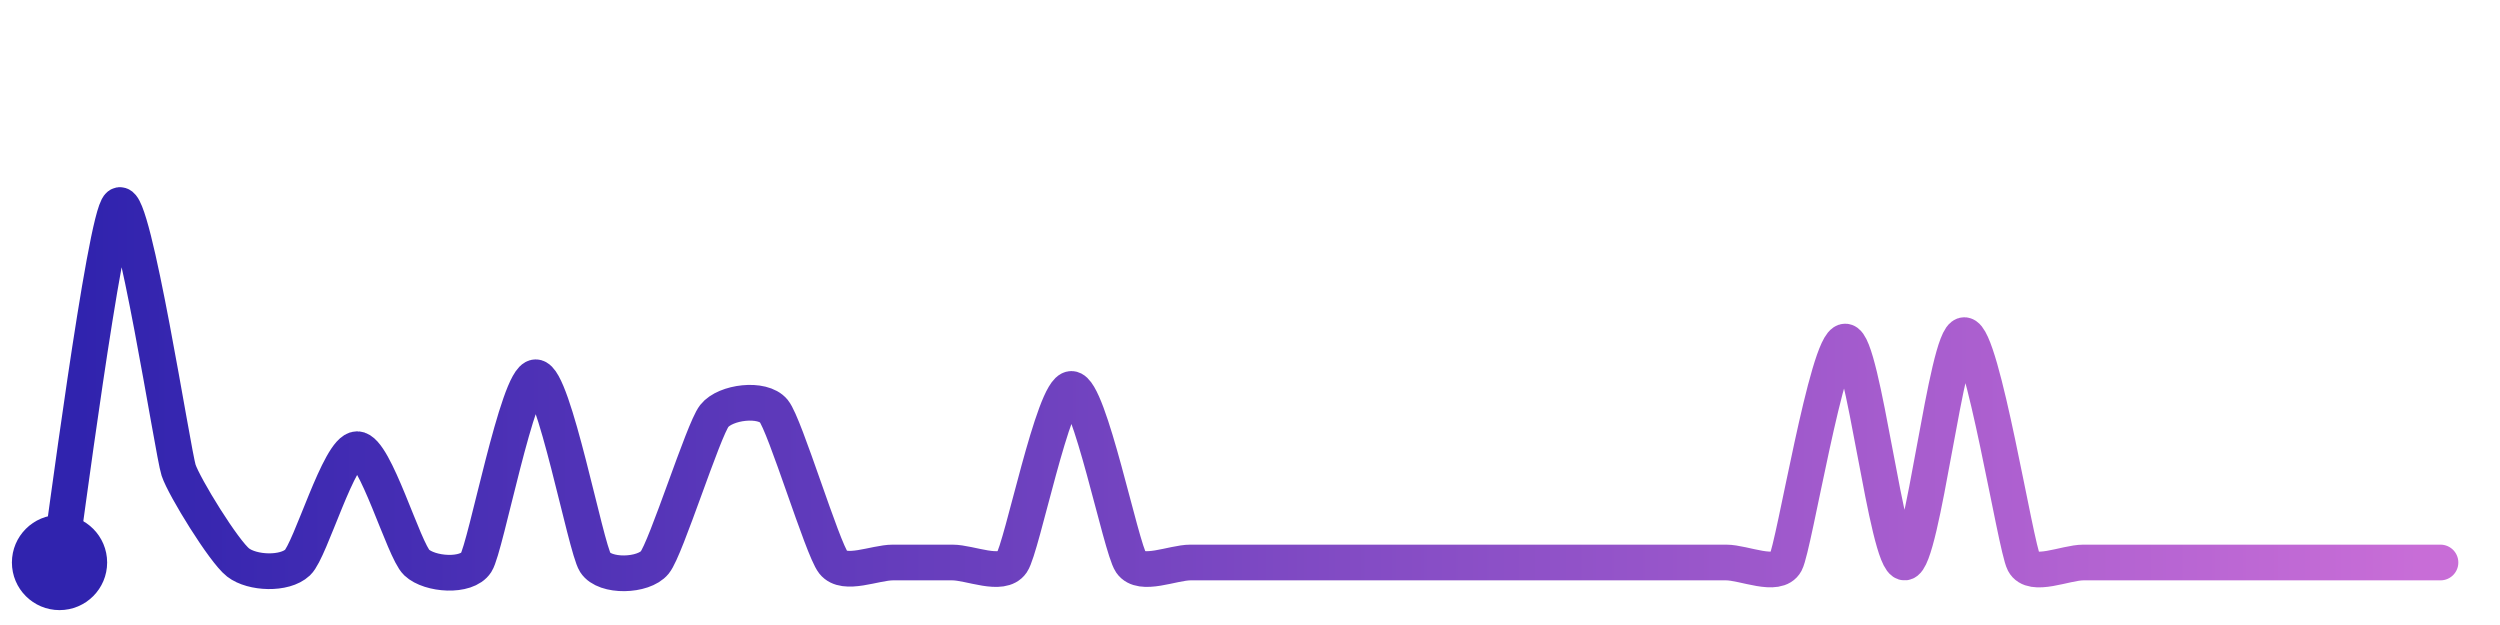
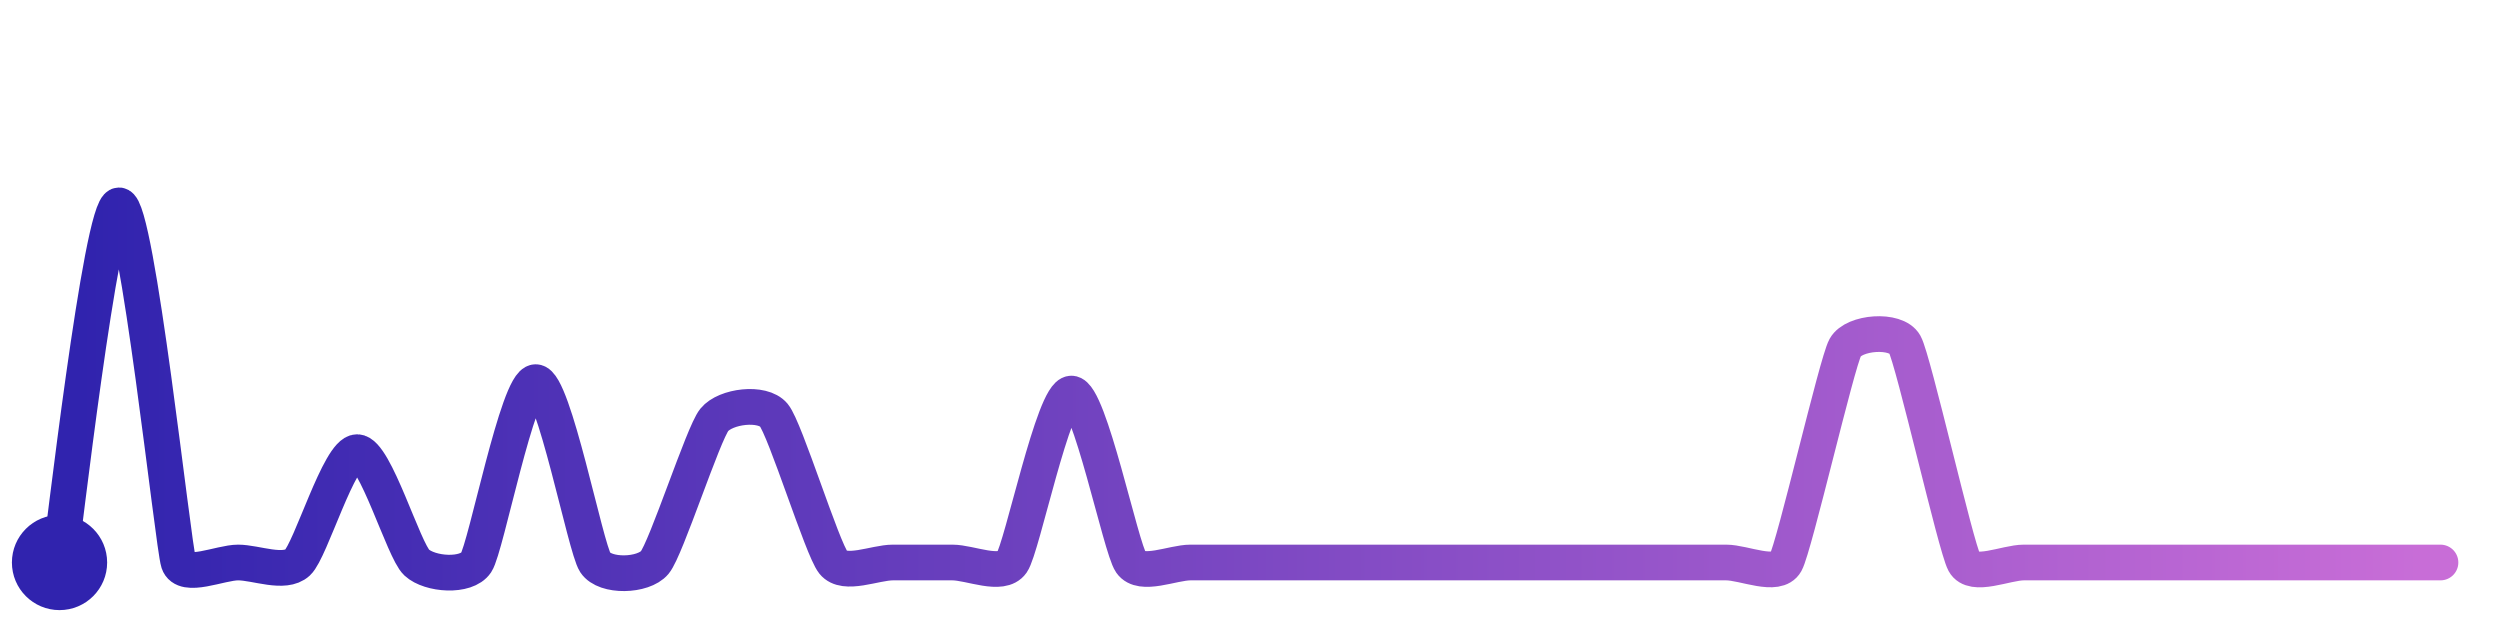
<svg xmlns="http://www.w3.org/2000/svg" width="200" height="50" viewBox="0 0 210 50">
  <defs>
    <linearGradient id="stroke" x1="0%" y1="0%" x2="100%" y2="0%">
      <stop stop-color="#3023AE" offset="0%" />
      <stop stop-color="#C86DD7" offset="100%" />
    </linearGradient>
  </defs>
-   <path stroke="url(#stroke)" stroke-width="3" stroke-linejoin="round" stroke-linecap="round" d="M5.00 46 C 5.25 44.52, 8.81 16.92, 10.00 16.00 S 14.53 36.82, 15.00 38.24 S 18.81 45.08, 20.00 46.00 S 23.91 47.03, 25.00 46.00 S 28.50 36.48, 30.00 36.48 S 33.91 44.97, 35.00 46.00 S 39.19 47.26, 40.00 46.00 S 43.50 30.44, 45.00 30.44 S 49.19 44.74, 50.00 46.00 S 54.05 47.16, 55.00 46.00 S 59.07 34.87, 60.00 33.69 S 64.05 32.12, 65.00 33.28 S 69.07 44.82, 70.00 46.00 S 73.50 46.00, 75.00 46.00 S 78.50 46.00, 80.00 46.00 S 84.15 47.24, 85.00 46.00 S 88.50 31.42, 90.00 31.42 S 94.15 44.76, 95.00 46.00 S 98.50 46.00, 100.00 46.00 S 103.50 46.00, 105.00 46.00 S 108.50 46.00, 110.00 46.00 S 113.50 46.00, 115.00 46.00 S 118.50 46.00, 120.00 46.00 S 123.50 46.00, 125.00 46.00 S 128.50 46.00, 130.00 46.00 S 133.50 46.00, 135.00 46.00 S 138.50 46.00, 140.00 46.00 S 143.50 46.00, 145.00 46.00 S 149.29 47.32, 150.00 46.00 S 153.50 27.44, 155.00 27.44 S 158.50 46.08, 160.00 46.00 S 163.50 26.90, 165.00 26.90 S 169.30 44.67, 170.00 46.00 S 173.50 46.00, 175.00 46.00 S 178.50 46.00, 180.00 46.00 S 183.50 46.00, 185.00 46.00 S 188.50 46.00, 190.00 46.00 S 193.50 46.00, 195.00 46.00 S 198.50 46.00, 200.00 46.00 S 203.50 46.00, 205.00 46.00" fill="none">
-     <animate attributeName="stroke-dashoffset" from="382.296" to="0" dur="2.2s" />
-     <animate attributeName="stroke-dasharray" from="382.296" to="382.296" />
+   <path stroke="url(#stroke)" stroke-width="3" stroke-linejoin="round" stroke-linecap="round" d="M5.00 46 C 5.25 44.52, 8.50 16.00, 10.00 16.00 S 14.53 44.58, 15.00 46.00 S 18.50 46.00, 20.00 46.00 S 23.90 47.02, 25.00 46.00 S 28.50 36.73, 30.00 36.73 S 33.90 44.98, 35.00 46.00 S 39.17 47.25, 40.00 46.00 S 43.50 30.85, 45.00 30.85 S 49.17 44.75, 50.00 46.00 S 54.04 47.15, 55.00 46.00 S 59.06 35.18, 60.00 34.02 S 64.04 32.47, 65.00 33.62 S 69.06 44.83, 70.00 46.00 S 73.50 46.00, 75.00 46.00 S 78.50 46.00, 80.00 46.00 S 84.14 47.23, 85.00 46.00 S 88.50 31.81, 90.00 31.81 S 94.14 44.77, 95.00 46.00 S 98.50 46.00, 100.00 46.00 S 103.50 46.00, 105.00 46.00 S 108.50 46.00, 110.00 46.00 S 113.50 46.00, 115.00 46.00 S 118.50 46.00, 120.00 46.00 S 123.50 46.00, 125.00 46.00 S 128.50 46.00, 130.00 46.00 S 133.50 46.00, 135.00 46.00 S 138.50 46.00, 140.00 46.00 S 143.50 46.00, 145.00 46.00 S 149.27 47.31, 150.00 46.00 S 154.28 29.25, 155.00 27.94 S 159.27 26.36, 160.00 27.67 S 164.28 44.68, 165.00 46.00 S 168.50 46.00, 170.00 46.00 S 173.50 46.00, 175.00 46.00 S 178.50 46.00, 180.00 46.00 S 183.50 46.00, 185.00 46.00 S 188.50 46.00, 190.00 46.00 S 193.50 46.00, 195.00 46.00 S 198.50 46.00, 200.00 46.00 S 203.50 46.00, 205.00 46.00" fill="none">
+     <animate attributeName="stroke-dashoffset" from="352.813" to="0" dur="2.2s" />
+     <animate attributeName="stroke-dasharray" from="352.813" to="352.813" />
  </path>
  <circle r="4" cx="5" cy="46" fill="#3023AE" />
  <circle r="4" cx="205" cy="46" fill="#C86DD7" opacity="0">
    <animate attributeName="opacity" from="0" to="1" dur="0.1s" begin="2.2s" fill="freeze" />
  </circle>
</svg>
